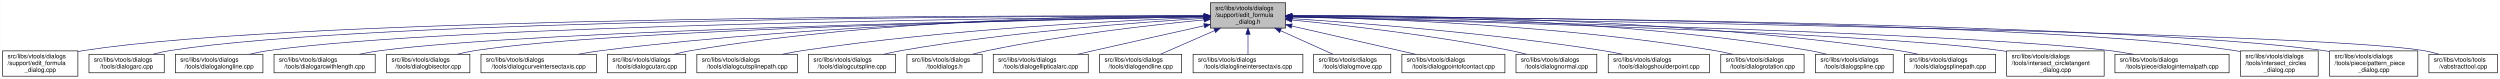
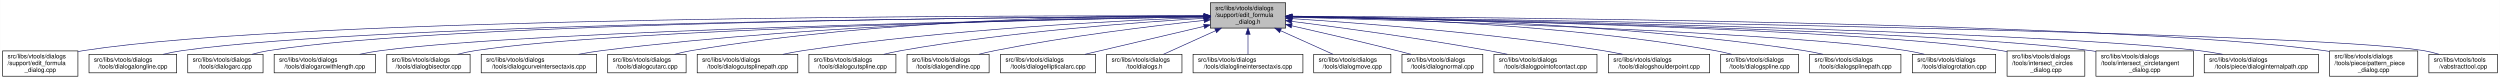
- <svg xmlns="http://www.w3.org/2000/svg" xmlns:xlink="http://www.w3.org/1999/xlink" width="4053pt" height="128pt" viewBox="0.00 0.00 4052.50 128.00">
+ <svg xmlns="http://www.w3.org/2000/svg" xmlns:xlink="http://www.w3.org/1999/xlink" width="4051pt" height="128pt" viewBox="0.00 0.00 4050.50 128.00">
  <g id="graph0" class="graph" transform="scale(1 1) rotate(0) translate(4 124)">
-     <polygon fill="white" stroke="transparent" points="-4,4 -4,-124 4048.5,-124 4048.5,4 -4,4" />
+     <polygon fill="white" stroke="transparent" points="-4,4 -4,-124 4046.5,-124 4046.5,4 -4,4" />
    <g id="node1" class="node">
      <g id="a_node1">
        <a xlink:title=" ">
-           <polygon fill="#bfbfbf" stroke="black" points="1958,-78.5 1958,-119.5 2080,-119.5 2080,-78.5 1958,-78.5" />
-           <text text-anchor="start" x="1966" y="-107.5" font-family="Helvetica,sans-Serif" font-size="10.00">src/libs/vtools/dialogs</text>
-           <text text-anchor="start" x="1966" y="-96.5" font-family="Helvetica,sans-Serif" font-size="10.00">/support/edit_formula</text>
-           <text text-anchor="middle" x="2019" y="-85.5" font-family="Helvetica,sans-Serif" font-size="10.00">_dialog.h</text>
+           <polygon fill="#bfbfbf" stroke="black" points="1957,-78.5 1957,-119.5 2079,-119.5 2079,-78.5 1957,-78.5" />
+           <text text-anchor="start" x="1965" y="-107.5" font-family="Helvetica,sans-Serif" font-size="10.00">src/libs/vtools/dialogs</text>
+           <text text-anchor="start" x="1965" y="-96.5" font-family="Helvetica,sans-Serif" font-size="10.00">/support/edit_formula</text>
+           <text text-anchor="middle" x="2018" y="-85.5" font-family="Helvetica,sans-Serif" font-size="10.00">_dialog.h</text>
        </a>
      </g>
    </g>
    <g id="node2" class="node">
      <g id="a_node2">
        <a xlink:href="../../d7/d8d/edit__formula__dialog_8cpp.html" target="_top" xlink:title=" ">
          <polygon fill="white" stroke="black" points="0,-0.5 0,-41.5 122,-41.5 122,-0.5 0,-0.5" />
          <text text-anchor="start" x="8" y="-29.5" font-family="Helvetica,sans-Serif" font-size="10.00">src/libs/vtools/dialogs</text>
          <text text-anchor="start" x="8" y="-18.5" font-family="Helvetica,sans-Serif" font-size="10.00">/support/edit_formula</text>
          <text text-anchor="middle" x="61" y="-7.5" font-family="Helvetica,sans-Serif" font-size="10.00">_dialog.cpp</text>
        </a>
      </g>
    </g>
    <g id="edge1" class="edge">
-       <path fill="none" stroke="midnightblue" d="M1947.44,-98.25C1647.55,-98.94 490.88,-97.85 131,-42 128.13,-41.55 125.21,-41.03 122.27,-40.44" />
-       <polygon fill="midnightblue" stroke="midnightblue" points="1947.76,-101.75 1957.75,-98.23 1947.74,-94.75 1947.76,-101.75" />
+       <path fill="none" stroke="midnightblue" d="M1946.48,-98.25C1646.75,-98.94 490.68,-97.83 131,-42 128.13,-41.55 125.21,-41.03 122.27,-40.44" />
+       <polygon fill="midnightblue" stroke="midnightblue" points="1946.79,-101.75 1956.78,-98.23 1946.77,-94.75 1946.79,-101.75" />
    </g>
    <g id="node3" class="node">
      <g id="a_node3">
-         <a xlink:href="../../d1/d37/dialogarc_8cpp.html" target="_top" xlink:title=" ">
-           <polygon fill="white" stroke="black" points="140,-6 140,-36 262,-36 262,-6 140,-6" />
+         <a xlink:href="../../d6/d5d/dialogalongline_8cpp.html" target="_top" xlink:title=" ">
+           <polygon fill="white" stroke="black" points="140,-6 140,-36 282,-36 282,-6 140,-6" />
          <text text-anchor="start" x="148" y="-24" font-family="Helvetica,sans-Serif" font-size="10.00">src/libs/vtools/dialogs</text>
-           <text text-anchor="middle" x="201" y="-13" font-family="Helvetica,sans-Serif" font-size="10.00">/tools/dialogarc.cpp</text>
+           <text text-anchor="middle" x="211" y="-13" font-family="Helvetica,sans-Serif" font-size="10.00">/tools/dialogalongline.cpp</text>
        </a>
      </g>
    </g>
    <g id="edge2" class="edge">
-       <path fill="none" stroke="midnightblue" d="M1947.62,-98.05C1662.15,-97.9 602.14,-93.8 271,-42 262.13,-40.61 252.8,-38.46 243.94,-36.07" />
-       <polygon fill="midnightblue" stroke="midnightblue" points="1947.84,-101.55 1957.84,-98.06 1947.85,-94.55 1947.84,-101.55" />
+       <path fill="none" stroke="midnightblue" d="M1946.57,-97.71C1663.32,-96.23 618.59,-87.73 291,-42 280.93,-40.59 270.3,-38.43 260.18,-36.04" />
+       <polygon fill="midnightblue" stroke="midnightblue" points="1946.7,-101.21 1956.72,-97.76 1946.74,-94.21 1946.7,-101.21" />
    </g>
    <g id="node4" class="node">
      <g id="a_node4">
-         <a xlink:href="../../d6/d5d/dialogalongline_8cpp.html" target="_top" xlink:title=" ">
-           <polygon fill="white" stroke="black" points="280,-6 280,-36 422,-36 422,-6 280,-6" />
-           <text text-anchor="start" x="288" y="-24" font-family="Helvetica,sans-Serif" font-size="10.00">src/libs/vtools/dialogs</text>
-           <text text-anchor="middle" x="351" y="-13" font-family="Helvetica,sans-Serif" font-size="10.00">/tools/dialogalongline.cpp</text>
+         <a xlink:href="../../d1/d37/dialogarc_8cpp.html" target="_top" xlink:title=" ">
+           <polygon fill="white" stroke="black" points="300,-6 300,-36 422,-36 422,-6 300,-6" />
+           <text text-anchor="start" x="308" y="-24" font-family="Helvetica,sans-Serif" font-size="10.00">src/libs/vtools/dialogs</text>
+           <text text-anchor="middle" x="361" y="-13" font-family="Helvetica,sans-Serif" font-size="10.00">/tools/dialogarc.cpp</text>
        </a>
      </g>
    </g>
    <g id="edge3" class="edge">
-       <path fill="none" stroke="midnightblue" d="M1947.58,-97.47C1679.04,-95.17 730.02,-84.17 431,-42 420.94,-40.58 410.3,-38.41 400.18,-36.01" />
-       <polygon fill="midnightblue" stroke="midnightblue" points="1947.57,-100.97 1957.6,-97.55 1947.63,-93.97 1947.57,-100.97" />
+       <path fill="none" stroke="midnightblue" d="M1946.58,-97.78C1678.04,-96.6 729.09,-89.12 431,-42 422.14,-40.6 412.8,-38.44 403.95,-36.04" />
+       <polygon fill="midnightblue" stroke="midnightblue" points="1946.58,-101.28 1956.59,-97.82 1946.61,-94.28 1946.58,-101.28" />
    </g>
    <g id="node5" class="node">
      <g id="a_node5">
        <a xlink:href="../../d2/d29/dialogarcwithlength_8cpp.html" target="_top" xlink:title=" ">
          <polygon fill="white" stroke="black" points="440,-6 440,-36 604,-36 604,-6 440,-6" />
          <text text-anchor="start" x="448" y="-24" font-family="Helvetica,sans-Serif" font-size="10.00">src/libs/vtools/dialogs</text>
          <text text-anchor="middle" x="522" y="-13" font-family="Helvetica,sans-Serif" font-size="10.00">/tools/dialogarcwithlength.cpp</text>
        </a>
      </g>
    </g>
    <g id="edge4" class="edge">
-       <path fill="none" stroke="midnightblue" d="M1947.27,-96.82C1698.7,-92.46 875.15,-75.76 613,-42 601.77,-40.55 589.88,-38.4 578.52,-36.04" />
-       <polygon fill="midnightblue" stroke="midnightblue" points="1947.56,-100.32 1957.62,-97 1947.68,-93.32 1947.56,-100.32" />
+       <path fill="none" stroke="midnightblue" d="M1946.32,-96.82C1697.93,-92.45 874.96,-75.74 613,-42 601.77,-40.55 589.88,-38.4 578.52,-36.04" />
+       <polygon fill="midnightblue" stroke="midnightblue" points="1946.61,-100.32 1956.67,-97 1946.73,-93.32 1946.61,-100.32" />
    </g>
    <g id="node6" class="node">
      <g id="a_node6">
        <a xlink:href="../../da/dfa/dialogbisector_8cpp.html" target="_top" xlink:title=" ">
          <polygon fill="white" stroke="black" points="622.5,-6 622.5,-36 757.5,-36 757.5,-6 622.5,-6" />
          <text text-anchor="start" x="630.5" y="-24" font-family="Helvetica,sans-Serif" font-size="10.00">src/libs/vtools/dialogs</text>
          <text text-anchor="middle" x="690" y="-13" font-family="Helvetica,sans-Serif" font-size="10.00">/tools/dialogbisector.cpp</text>
        </a>
      </g>
    </g>
    <g id="edge5" class="edge">
-       <path fill="none" stroke="midnightblue" d="M1947.36,-96.8C1716.91,-92.63 996.3,-77.04 766,-42 756.56,-40.56 746.6,-38.42 737.11,-36.06" />
-       <polygon fill="midnightblue" stroke="midnightblue" points="1947.58,-100.3 1957.64,-96.98 1947.7,-93.31 1947.58,-100.3" />
+       <path fill="none" stroke="midnightblue" d="M1946.42,-96.8C1716.15,-92.62 996.12,-77.02 766,-42 756.56,-40.56 746.6,-38.42 737.11,-36.06" />
+       <polygon fill="midnightblue" stroke="midnightblue" points="1946.63,-100.3 1956.69,-96.98 1946.75,-93.3 1946.63,-100.3" />
    </g>
    <g id="node7" class="node">
      <g id="a_node7">
        <a xlink:href="../../dd/d39/dialogcurveintersectaxis_8cpp.html" target="_top" xlink:title=" ">
          <polygon fill="white" stroke="black" points="775.5,-6 775.5,-36 962.5,-36 962.5,-6 775.5,-6" />
          <text text-anchor="start" x="783.5" y="-24" font-family="Helvetica,sans-Serif" font-size="10.00">src/libs/vtools/dialogs</text>
          <text text-anchor="middle" x="869" y="-13" font-family="Helvetica,sans-Serif" font-size="10.00">/tools/dialogcurveintersectaxis.cpp</text>
        </a>
      </g>
    </g>
    <g id="edge6" class="edge">
-       <path fill="none" stroke="midnightblue" d="M1947.84,-97.63C1778.12,-96 1336.47,-87.37 971,-42 958.73,-40.48 945.73,-38.34 933.26,-36.02" />
-       <polygon fill="midnightblue" stroke="midnightblue" points="1947.87,-101.13 1957.9,-97.72 1947.93,-94.13 1947.87,-101.13" />
+       <path fill="none" stroke="midnightblue" d="M1946.91,-97.63C1777.35,-95.99 1336.12,-87.33 971,-42 958.73,-40.48 945.73,-38.34 933.26,-36.02" />
+       <polygon fill="midnightblue" stroke="midnightblue" points="1946.93,-101.13 1956.96,-97.72 1946.99,-94.13 1946.93,-101.13" />
    </g>
    <g id="node8" class="node">
      <g id="a_node8">
        <a xlink:href="../../d9/d90/dialogcutarc_8cpp.html" target="_top" xlink:title=" ">
          <polygon fill="white" stroke="black" points="980.5,-6 980.5,-36 1107.5,-36 1107.5,-6 980.5,-6" />
          <text text-anchor="start" x="988.5" y="-24" font-family="Helvetica,sans-Serif" font-size="10.00">src/libs/vtools/dialogs</text>
          <text text-anchor="middle" x="1044" y="-13" font-family="Helvetica,sans-Serif" font-size="10.00">/tools/dialogcutarc.cpp</text>
        </a>
      </g>
    </g>
    <g id="edge7" class="edge">
-       <path fill="none" stroke="midnightblue" d="M1947.78,-98.61C1794.51,-98.84 1422.44,-93.48 1116,-42 1107.17,-40.52 1097.87,-38.38 1089,-36.05" />
-       <polygon fill="midnightblue" stroke="midnightblue" points="1948.01,-102.11 1958,-98.59 1947.99,-95.11 1948.01,-102.11" />
+       <path fill="none" stroke="midnightblue" d="M1946.58,-98.61C1793.3,-98.81 1421.91,-93.4 1116,-42 1107.17,-40.52 1097.87,-38.38 1089,-36.05" />
+       <polygon fill="midnightblue" stroke="midnightblue" points="1946.8,-102.11 1956.79,-98.58 1946.79,-95.11 1946.8,-102.11" />
    </g>
    <g id="node9" class="node">
      <g id="a_node9">
        <a xlink:href="../../df/d30/dialogcutsplinepath_8cpp.html" target="_top" xlink:title=" ">
          <polygon fill="white" stroke="black" points="1125.5,-6 1125.5,-36 1288.5,-36 1288.5,-6 1125.5,-6" />
          <text text-anchor="start" x="1133.5" y="-24" font-family="Helvetica,sans-Serif" font-size="10.00">src/libs/vtools/dialogs</text>
          <text text-anchor="middle" x="1207" y="-13" font-family="Helvetica,sans-Serif" font-size="10.00">/tools/dialogcutsplinepath.cpp</text>
        </a>
      </g>
    </g>
    <g id="edge8" class="edge">
-       <path fill="none" stroke="midnightblue" d="M1947.6,-95.8C1817.56,-91.06 1533.69,-77.3 1297,-42 1286.39,-40.42 1275.17,-38.29 1264.39,-36.02" />
-       <polygon fill="midnightblue" stroke="midnightblue" points="1947.7,-99.31 1957.82,-96.17 1947.95,-92.31 1947.7,-99.31" />
+       <path fill="none" stroke="midnightblue" d="M1946.7,-95.8C1816.84,-91.05 1533.36,-77.26 1297,-42 1286.39,-40.42 1275.17,-38.29 1264.39,-36.02" />
+       <polygon fill="midnightblue" stroke="midnightblue" points="1946.78,-99.3 1956.9,-96.16 1947.04,-92.31 1946.78,-99.3" />
    </g>
    <g id="node10" class="node">
      <g id="a_node10">
        <a xlink:href="../../d3/d2e/dialogcutspline_8cpp.html" target="_top" xlink:title=" ">
          <polygon fill="white" stroke="black" points="1306.5,-6 1306.5,-36 1447.5,-36 1447.5,-6 1306.5,-6" />
          <text text-anchor="start" x="1314.5" y="-24" font-family="Helvetica,sans-Serif" font-size="10.00">src/libs/vtools/dialogs</text>
          <text text-anchor="middle" x="1377" y="-13" font-family="Helvetica,sans-Serif" font-size="10.00">/tools/dialogcutspline.cpp</text>
        </a>
      </g>
    </g>
    <g id="edge9" class="edge">
-       <path fill="none" stroke="midnightblue" d="M1947.85,-94.24C1840.75,-87.83 1632,-72.43 1457,-42 1447.69,-40.38 1437.86,-38.27 1428.41,-36.02" />
-       <polygon fill="midnightblue" stroke="midnightblue" points="1947.71,-97.74 1957.9,-94.83 1948.12,-90.75 1947.71,-97.74" />
+       <path fill="none" stroke="midnightblue" d="M1946.84,-94.31C1839.73,-87.99 1630.96,-72.69 1456,-42 1446.8,-40.39 1437.1,-38.28 1427.76,-36.03" />
+       <polygon fill="midnightblue" stroke="midnightblue" points="1946.7,-97.81 1956.89,-94.89 1947.11,-90.82 1946.7,-97.81" />
    </g>
    <g id="node11" class="node">
      <g id="a_node11">
-         <a xlink:href="../../df/ded/tooldialogs_8h.html" target="_top" xlink:title=" ">
-           <polygon fill="white" stroke="black" points="1466,-6 1466,-36 1588,-36 1588,-6 1466,-6" />
-           <text text-anchor="start" x="1474" y="-24" font-family="Helvetica,sans-Serif" font-size="10.00">src/libs/vtools/dialogs</text>
-           <text text-anchor="middle" x="1527" y="-13" font-family="Helvetica,sans-Serif" font-size="10.00">/tooldialogs.h</text>
+         <a xlink:href="../../d3/d15/dialogendline_8cpp.html" target="_top" xlink:title=" ">
+           <polygon fill="white" stroke="black" points="1465.5,-6 1465.5,-36 1598.5,-36 1598.5,-6 1465.5,-6" />
+           <text text-anchor="start" x="1473.5" y="-24" font-family="Helvetica,sans-Serif" font-size="10.00">src/libs/vtools/dialogs</text>
+           <text text-anchor="middle" x="1532" y="-13" font-family="Helvetica,sans-Serif" font-size="10.00">/tools/dialogendline.cpp</text>
        </a>
      </g>
    </g>
    <g id="edge10" class="edge">
-       <path fill="none" stroke="midnightblue" d="M1947.75,-91.76C1863.42,-83.63 1719.03,-67.39 1597,-42 1589.08,-40.35 1580.75,-38.28 1572.7,-36.09" />
-       <polygon fill="midnightblue" stroke="midnightblue" points="1947.44,-95.24 1957.73,-92.71 1948.11,-88.27 1947.44,-95.24" />
+       <path fill="none" stroke="midnightblue" d="M1946.86,-90.94C1864.74,-82.18 1725.86,-65.47 1608,-42 1599.57,-40.32 1590.69,-38.26 1582.08,-36.1" />
+       <polygon fill="midnightblue" stroke="midnightblue" points="1946.52,-94.42 1956.83,-91.99 1947.26,-87.46 1946.52,-94.42" />
    </g>
    <g id="node12" class="node">
      <g id="a_node12">
        <a xlink:href="../../d9/d68/dialogellipticalarc_8cpp.html" target="_top" xlink:title=" ">
-           <polygon fill="white" stroke="black" points="1606,-6 1606,-36 1760,-36 1760,-6 1606,-6" />
-           <text text-anchor="start" x="1614" y="-24" font-family="Helvetica,sans-Serif" font-size="10.00">src/libs/vtools/dialogs</text>
-           <text text-anchor="middle" x="1683" y="-13" font-family="Helvetica,sans-Serif" font-size="10.00">/tools/dialogellipticalarc.cpp</text>
+           <polygon fill="white" stroke="black" points="1617,-6 1617,-36 1771,-36 1771,-6 1617,-6" />
+           <text text-anchor="start" x="1625" y="-24" font-family="Helvetica,sans-Serif" font-size="10.00">src/libs/vtools/dialogs</text>
+           <text text-anchor="middle" x="1694" y="-13" font-family="Helvetica,sans-Serif" font-size="10.00">/tools/dialogellipticalarc.cpp</text>
        </a>
      </g>
    </g>
    <g id="edge11" class="edge">
-       <path fill="none" stroke="midnightblue" d="M1947.77,-82.21C1897.73,-71.07 1829.24,-55.75 1769,-42 1760.63,-40.09 1751.81,-38.06 1743.13,-36.05" />
-       <polygon fill="midnightblue" stroke="midnightblue" points="1947.32,-85.69 1957.84,-84.45 1948.84,-78.86 1947.32,-85.69" />
+       <path fill="none" stroke="midnightblue" d="M1946.87,-81.32C1889,-67.74 1808.26,-48.8 1753.7,-36" />
+       <polygon fill="midnightblue" stroke="midnightblue" points="1946.14,-84.74 1956.68,-83.62 1947.74,-77.92 1946.14,-84.74" />
    </g>
    <g id="node13" class="node">
      <g id="a_node13">
-         <a xlink:href="../../d3/d15/dialogendline_8cpp.html" target="_top" xlink:title=" ">
-           <polygon fill="white" stroke="black" points="1778.5,-6 1778.5,-36 1911.5,-36 1911.5,-6 1778.5,-6" />
-           <text text-anchor="start" x="1786.5" y="-24" font-family="Helvetica,sans-Serif" font-size="10.00">src/libs/vtools/dialogs</text>
-           <text text-anchor="middle" x="1845" y="-13" font-family="Helvetica,sans-Serif" font-size="10.00">/tools/dialogendline.cpp</text>
+         <a xlink:href="../../df/ded/tooldialogs_8h.html" target="_top" xlink:title=" ">
+           <polygon fill="white" stroke="black" points="1789,-6 1789,-36 1911,-36 1911,-6 1789,-6" />
+           <text text-anchor="start" x="1797" y="-24" font-family="Helvetica,sans-Serif" font-size="10.00">src/libs/vtools/dialogs</text>
+           <text text-anchor="middle" x="1850" y="-13" font-family="Helvetica,sans-Serif" font-size="10.00">/tooldialogs.h</text>
        </a>
      </g>
    </g>
    <g id="edge12" class="edge">
-       <path fill="none" stroke="midnightblue" d="M1964.7,-74.28C1936.02,-61.76 1901.79,-46.81 1877.3,-36.11" />
-       <polygon fill="midnightblue" stroke="midnightblue" points="1963.63,-77.63 1974.19,-78.43 1966.43,-71.22 1963.63,-77.63" />
+       <path fill="none" stroke="midnightblue" d="M1965.57,-74.28C1937.88,-61.76 1904.83,-46.81 1881.18,-36.11" />
+       <polygon fill="midnightblue" stroke="midnightblue" points="1964.18,-77.5 1974.74,-78.43 1967.07,-71.12 1964.18,-77.5" />
    </g>
    <g id="node14" class="node">
      <g id="a_node14">
        <a xlink:href="../../de/d3c/dialoglineintersectaxis_8cpp.html" target="_top" xlink:title=" ">
-           <polygon fill="white" stroke="black" points="1930,-6 1930,-36 2108,-36 2108,-6 1930,-6" />
-           <text text-anchor="start" x="1938" y="-24" font-family="Helvetica,sans-Serif" font-size="10.00">src/libs/vtools/dialogs</text>
-           <text text-anchor="middle" x="2019" y="-13" font-family="Helvetica,sans-Serif" font-size="10.00">/tools/dialoglineintersectaxis.cpp</text>
+           <polygon fill="white" stroke="black" points="1929,-6 1929,-36 2107,-36 2107,-6 1929,-6" />
+           <text text-anchor="start" x="1937" y="-24" font-family="Helvetica,sans-Serif" font-size="10.00">src/libs/vtools/dialogs</text>
+           <text text-anchor="middle" x="2018" y="-13" font-family="Helvetica,sans-Serif" font-size="10.00">/tools/dialoglineintersectaxis.cpp</text>
        </a>
      </g>
    </g>
    <g id="edge13" class="edge">
-       <path fill="none" stroke="midnightblue" d="M2019,-68.28C2019,-57.25 2019,-45.25 2019,-36.23" />
-       <polygon fill="midnightblue" stroke="midnightblue" points="2015.5,-68.43 2019,-78.43 2022.5,-68.43 2015.5,-68.43" />
+       <path fill="none" stroke="midnightblue" d="M2018,-68.28C2018,-57.25 2018,-45.25 2018,-36.23" />
+       <polygon fill="midnightblue" stroke="midnightblue" points="2014.5,-68.43 2018,-78.43 2021.5,-68.43 2014.5,-68.43" />
    </g>
    <g id="node15" class="node">
      <g id="a_node15">
        <a xlink:href="../../d2/d51/dialogmove_8cpp.html" target="_top" xlink:title=" ">
-           <polygon fill="white" stroke="black" points="2125.5,-6 2125.5,-36 2250.5,-36 2250.5,-6 2125.5,-6" />
-           <text text-anchor="start" x="2133.5" y="-24" font-family="Helvetica,sans-Serif" font-size="10.00">src/libs/vtools/dialogs</text>
-           <text text-anchor="middle" x="2188" y="-13" font-family="Helvetica,sans-Serif" font-size="10.00">/tools/dialogmove.cpp</text>
+           <polygon fill="white" stroke="black" points="2124.5,-6 2124.5,-36 2249.5,-36 2249.5,-6 2124.5,-6" />
+           <text text-anchor="start" x="2132.5" y="-24" font-family="Helvetica,sans-Serif" font-size="10.00">src/libs/vtools/dialogs</text>
+           <text text-anchor="middle" x="2187" y="-13" font-family="Helvetica,sans-Serif" font-size="10.00">/tools/dialogmove.cpp</text>
        </a>
      </g>
    </g>
    <g id="edge14" class="edge">
-       <path fill="none" stroke="midnightblue" d="M2071.74,-74.28C2099.6,-61.76 2132.84,-46.81 2156.63,-36.11" />
-       <polygon fill="midnightblue" stroke="midnightblue" points="2070.21,-71.13 2062.52,-78.43 2073.08,-77.52 2070.21,-71.13" />
+       <path fill="none" stroke="midnightblue" d="M2070.74,-74.28C2098.6,-61.76 2131.84,-46.81 2155.63,-36.11" />
+       <polygon fill="midnightblue" stroke="midnightblue" points="2069.21,-71.13 2061.52,-78.43 2072.08,-77.52 2069.21,-71.13" />
    </g>
    <g id="node16" class="node">
      <g id="a_node16">
-         <a xlink:href="../../d9/df4/dialogpointofcontact_8cpp.html" target="_top" xlink:title=" ">
-           <polygon fill="white" stroke="black" points="2268.5,-6 2268.5,-36 2435.5,-36 2435.5,-6 2268.5,-6" />
-           <text text-anchor="start" x="2276.5" y="-24" font-family="Helvetica,sans-Serif" font-size="10.00">src/libs/vtools/dialogs</text>
-           <text text-anchor="middle" x="2352" y="-13" font-family="Helvetica,sans-Serif" font-size="10.00">/tools/dialogpointofcontact.cpp</text>
+         <a xlink:href="../../da/df4/dialognormal_8cpp.html" target="_top" xlink:title=" ">
+           <polygon fill="white" stroke="black" points="2267.5,-6 2267.5,-36 2398.5,-36 2398.5,-6 2267.5,-6" />
+           <text text-anchor="start" x="2275.5" y="-24" font-family="Helvetica,sans-Serif" font-size="10.00">src/libs/vtools/dialogs</text>
+           <text text-anchor="middle" x="2333" y="-13" font-family="Helvetica,sans-Serif" font-size="10.00">/tools/dialognormal.cpp</text>
        </a>
      </g>
    </g>
    <g id="edge15" class="edge">
-       <path fill="none" stroke="midnightblue" d="M2090.16,-81.76C2149.7,-68.17 2233.78,-48.98 2290.46,-36.04" />
-       <polygon fill="midnightblue" stroke="midnightblue" points="2089.05,-78.42 2080.08,-84.06 2090.61,-85.25 2089.05,-78.42" />
+       <path fill="none" stroke="midnightblue" d="M2089.05,-82.19C2137.13,-71.32 2202.02,-56.32 2259,-42 2266.49,-40.12 2274.38,-38.06 2282.11,-36.01" />
+       <polygon fill="midnightblue" stroke="midnightblue" points="2088.04,-78.83 2079.06,-84.44 2089.58,-85.66 2088.04,-78.83" />
    </g>
    <g id="node17" class="node">
      <g id="a_node17">
-         <a xlink:href="../../da/df4/dialognormal_8cpp.html" target="_top" xlink:title=" ">
-           <polygon fill="white" stroke="black" points="2453.5,-6 2453.5,-36 2584.5,-36 2584.5,-6 2453.5,-6" />
-           <text text-anchor="start" x="2461.5" y="-24" font-family="Helvetica,sans-Serif" font-size="10.00">src/libs/vtools/dialogs</text>
-           <text text-anchor="middle" x="2519" y="-13" font-family="Helvetica,sans-Serif" font-size="10.00">/tools/dialognormal.cpp</text>
+         <a xlink:href="../../d9/df4/dialogpointofcontact_8cpp.html" target="_top" xlink:title=" ">
+           <polygon fill="white" stroke="black" points="2416.5,-6 2416.5,-36 2583.5,-36 2583.5,-6 2416.5,-6" />
+           <text text-anchor="start" x="2424.5" y="-24" font-family="Helvetica,sans-Serif" font-size="10.00">src/libs/vtools/dialogs</text>
+           <text text-anchor="middle" x="2500" y="-13" font-family="Helvetica,sans-Serif" font-size="10.00">/tools/dialogpointofcontact.cpp</text>
        </a>
      </g>
    </g>
    <g id="edge16" class="edge">
-       <path fill="none" stroke="midnightblue" d="M2090.14,-91.58C2175.11,-83.23 2321.29,-66.73 2445,-42 2453.35,-40.33 2462.15,-38.25 2470.66,-36.06" />
-       <polygon fill="midnightblue" stroke="midnightblue" points="2089.7,-88.1 2080.09,-92.55 2090.38,-95.07 2089.7,-88.1" />
+       <path fill="none" stroke="midnightblue" d="M2089.26,-89.32C2167.63,-79.41 2297.19,-61.97 2408,-42 2417.81,-40.23 2428.17,-38.17 2438.26,-36.06" />
+       <polygon fill="midnightblue" stroke="midnightblue" points="2088.5,-85.89 2079.01,-90.61 2089.37,-92.83 2088.5,-85.89" />
    </g>
    <g id="node18" class="node">
      <g id="a_node18">
        <a xlink:href="../../d3/d23/dialogshoulderpoint_8cpp.html" target="_top" xlink:title=" ">
-           <polygon fill="white" stroke="black" points="2603,-6 2603,-36 2767,-36 2767,-6 2603,-6" />
-           <text text-anchor="start" x="2611" y="-24" font-family="Helvetica,sans-Serif" font-size="10.00">src/libs/vtools/dialogs</text>
-           <text text-anchor="middle" x="2685" y="-13" font-family="Helvetica,sans-Serif" font-size="10.00">/tools/dialogshoulderpoint.cpp</text>
+           <polygon fill="white" stroke="black" points="2602,-6 2602,-36 2766,-36 2766,-6 2602,-6" />
+           <text text-anchor="start" x="2610" y="-24" font-family="Helvetica,sans-Serif" font-size="10.00">src/libs/vtools/dialogs</text>
+           <text text-anchor="middle" x="2684" y="-13" font-family="Helvetica,sans-Serif" font-size="10.00">/tools/dialogshoulderpoint.cpp</text>
        </a>
      </g>
    </g>
    <g id="edge17" class="edge">
-       <path fill="none" stroke="midnightblue" d="M2090.37,-93.8C2199.41,-86.75 2413.81,-70.47 2594,-42 2604.39,-40.36 2615.36,-38.26 2625.96,-36.05" />
-       <polygon fill="midnightblue" stroke="midnightblue" points="2089.91,-90.32 2080.15,-94.45 2090.36,-97.3 2089.91,-90.32" />
+       <path fill="none" stroke="midnightblue" d="M2089.37,-93.8C2198.41,-86.75 2412.81,-70.47 2593,-42 2603.39,-40.36 2614.36,-38.26 2624.96,-36.05" />
+       <polygon fill="midnightblue" stroke="midnightblue" points="2088.91,-90.32 2079.15,-94.45 2089.36,-97.3 2088.91,-90.32" />
    </g>
    <g id="node19" class="node">
      <g id="a_node19">
-         <a xlink:href="../../dc/d64/dialogrotation_8cpp.html" target="_top" xlink:title=" ">
-           <polygon fill="white" stroke="black" points="2785.5,-6 2785.5,-36 2920.5,-36 2920.5,-6 2785.5,-6" />
-           <text text-anchor="start" x="2793.5" y="-24" font-family="Helvetica,sans-Serif" font-size="10.00">src/libs/vtools/dialogs</text>
-           <text text-anchor="middle" x="2853" y="-13" font-family="Helvetica,sans-Serif" font-size="10.00">/tools/dialogrotation.cpp</text>
+         <a xlink:href="../../df/de5/dialogspline_8cpp.html" target="_top" xlink:title=" ">
+           <polygon fill="white" stroke="black" points="2784,-6 2784,-36 2910,-36 2910,-6 2784,-6" />
+           <text text-anchor="start" x="2792" y="-24" font-family="Helvetica,sans-Serif" font-size="10.00">src/libs/vtools/dialogs</text>
+           <text text-anchor="middle" x="2847" y="-13" font-family="Helvetica,sans-Serif" font-size="10.00">/tools/dialogspline.cpp</text>
        </a>
      </g>
    </g>
    <g id="edge18" class="edge">
-       <path fill="none" stroke="midnightblue" d="M2090.48,-96.99C2225.38,-94.15 2526.37,-83.31 2776,-42 2785.27,-40.47 2795.04,-38.34 2804.4,-36.04" />
-       <polygon fill="midnightblue" stroke="midnightblue" points="2090.21,-93.5 2080.28,-97.2 2090.35,-100.5 2090.21,-93.5" />
+       <path fill="none" stroke="midnightblue" d="M2089.55,-97.39C2224.56,-95.2 2525.73,-85.4 2775,-42 2783.69,-40.49 2792.85,-38.37 2801.6,-36.07" />
+       <polygon fill="midnightblue" stroke="midnightblue" points="2089.28,-93.89 2079.34,-97.54 2089.39,-100.89 2089.28,-93.89" />
    </g>
    <g id="node20" class="node">
      <g id="a_node20">
-         <a xlink:href="../../df/de5/dialogspline_8cpp.html" target="_top" xlink:title=" ">
-           <polygon fill="white" stroke="black" points="2939,-6 2939,-36 3065,-36 3065,-6 2939,-6" />
-           <text text-anchor="start" x="2947" y="-24" font-family="Helvetica,sans-Serif" font-size="10.00">src/libs/vtools/dialogs</text>
-           <text text-anchor="middle" x="3002" y="-13" font-family="Helvetica,sans-Serif" font-size="10.00">/tools/dialogspline.cpp</text>
+         <a xlink:href="../../dc/dc2/dialogsplinepath_8cpp.html" target="_top" xlink:title=" ">
+           <polygon fill="white" stroke="black" points="2928,-6 2928,-36 3076,-36 3076,-6 2928,-6" />
+           <text text-anchor="start" x="2936" y="-24" font-family="Helvetica,sans-Serif" font-size="10.00">src/libs/vtools/dialogs</text>
+           <text text-anchor="middle" x="3002" y="-13" font-family="Helvetica,sans-Serif" font-size="10.00">/tools/dialogsplinepath.cpp</text>
        </a>
      </g>
    </g>
    <g id="edge19" class="edge">
-       <path fill="none" stroke="midnightblue" d="M2090.56,-98.67C2245.01,-99.01 2620.65,-93.88 2930,-42 2938.83,-40.52 2948.13,-38.38 2957,-36.05" />
-       <polygon fill="midnightblue" stroke="midnightblue" points="2090.28,-95.17 2080.27,-98.64 2090.26,-102.17 2090.28,-95.17" />
+       <path fill="none" stroke="midnightblue" d="M2089.21,-97.78C2242.07,-96.39 2612.59,-88.08 2919,-42 2928.97,-40.5 2939.5,-38.39 2949.58,-36.09" />
+       <polygon fill="midnightblue" stroke="midnightblue" points="2088.99,-94.28 2079.02,-97.86 2089.05,-101.28 2088.99,-94.28" />
    </g>
    <g id="node21" class="node">
      <g id="a_node21">
-         <a xlink:href="../../dc/dc2/dialogsplinepath_8cpp.html" target="_top" xlink:title=" ">
-           <polygon fill="white" stroke="black" points="3083,-6 3083,-36 3231,-36 3231,-6 3083,-6" />
-           <text text-anchor="start" x="3091" y="-24" font-family="Helvetica,sans-Serif" font-size="10.00">src/libs/vtools/dialogs</text>
-           <text text-anchor="middle" x="3157" y="-13" font-family="Helvetica,sans-Serif" font-size="10.00">/tools/dialogsplinepath.cpp</text>
+         <a xlink:href="../../dc/d64/dialogrotation_8cpp.html" target="_top" xlink:title=" ">
+           <polygon fill="white" stroke="black" points="3094.5,-6 3094.5,-36 3229.5,-36 3229.5,-6 3094.5,-6" />
+           <text text-anchor="start" x="3102.5" y="-24" font-family="Helvetica,sans-Serif" font-size="10.00">src/libs/vtools/dialogs</text>
+           <text text-anchor="middle" x="3162" y="-13" font-family="Helvetica,sans-Serif" font-size="10.00">/tools/dialogrotation.cpp</text>
        </a>
      </g>
    </g>
    <g id="edge20" class="edge">
-       <path fill="none" stroke="midnightblue" d="M2090.15,-98.71C2260.85,-99.43 2706.71,-95.54 3074,-42 3084.12,-40.52 3094.81,-38.39 3105.04,-36.06" />
-       <polygon fill="midnightblue" stroke="midnightblue" points="2090.06,-95.21 2080.04,-98.66 2090.02,-102.21 2090.06,-95.21" />
+       <path fill="none" stroke="midnightblue" d="M2089.37,-96.13C2295.99,-90.43 2892.21,-71.78 3085,-42 3094.42,-40.54 3104.35,-38.42 3113.84,-36.1" />
+       <polygon fill="midnightblue" stroke="midnightblue" points="2089.14,-92.64 2079.24,-96.41 2089.33,-99.63 2089.14,-92.64" />
    </g>
    <g id="node22" class="node">
      <g id="a_node22">
-         <a xlink:href="../../d5/d5a/intersect__circletangent__dialog_8cpp.html" target="_top" xlink:title=" ">
-           <polygon fill="white" stroke="black" points="3249,-0.5 3249,-41.5 3407,-41.5 3407,-0.5 3249,-0.5" />
-           <text text-anchor="start" x="3257" y="-29.5" font-family="Helvetica,sans-Serif" font-size="10.00">src/libs/vtools/dialogs</text>
-           <text text-anchor="start" x="3257" y="-18.5" font-family="Helvetica,sans-Serif" font-size="10.00">/tools/intersect_circletangent</text>
-           <text text-anchor="middle" x="3328" y="-7.5" font-family="Helvetica,sans-Serif" font-size="10.00">_dialog.cpp</text>
+         <a xlink:href="../../d5/de8/intersect__circles__dialog_8cpp.html" target="_top" xlink:title=" ">
+           <polygon fill="white" stroke="black" points="3248,-0.5 3248,-41.5 3374,-41.5 3374,-0.5 3248,-0.5" />
+           <text text-anchor="start" x="3256" y="-29.5" font-family="Helvetica,sans-Serif" font-size="10.00">src/libs/vtools/dialogs</text>
+           <text text-anchor="start" x="3256" y="-18.5" font-family="Helvetica,sans-Serif" font-size="10.00">/tools/intersect_circles</text>
+           <text text-anchor="middle" x="3311" y="-7.5" font-family="Helvetica,sans-Serif" font-size="10.00">_dialog.cpp</text>
        </a>
      </g>
    </g>
    <g id="edge21" class="edge">
-       <path fill="none" stroke="midnightblue" d="M2090.32,-96.39C2316.43,-91.04 3015.56,-72.41 3240,-42 3242.95,-41.6 3245.95,-41.15 3248.97,-40.66" />
-       <polygon fill="midnightblue" stroke="midnightblue" points="2090.15,-92.9 2080.23,-96.63 2090.31,-99.9 2090.15,-92.9" />
+       <path fill="none" stroke="midnightblue" d="M2089.39,-96.83C2315.69,-92.81 3015.34,-77.72 3239,-42 3241.95,-41.53 3244.94,-40.98 3247.96,-40.38" />
+       <polygon fill="midnightblue" stroke="midnightblue" points="2089.23,-93.34 2079.29,-97.01 2089.35,-100.34 2089.23,-93.34" />
    </g>
    <g id="node23" class="node">
      <g id="a_node23">
-         <a xlink:href="../../dc/d82/dialoginternalpath_8cpp.html" target="_top" xlink:title=" ">
-           <polygon fill="white" stroke="black" points="3424.5,-6 3424.5,-36 3609.5,-36 3609.5,-6 3424.5,-6" />
-           <text text-anchor="start" x="3432.5" y="-24" font-family="Helvetica,sans-Serif" font-size="10.00">src/libs/vtools/dialogs</text>
-           <text text-anchor="middle" x="3517" y="-13" font-family="Helvetica,sans-Serif" font-size="10.00">/tools/piece/dialoginternalpath.cpp</text>
+         <a xlink:href="../../d5/d5a/intersect__circletangent__dialog_8cpp.html" target="_top" xlink:title=" ">
+           <polygon fill="white" stroke="black" points="3392,-0.5 3392,-41.5 3550,-41.5 3550,-0.5 3392,-0.5" />
+           <text text-anchor="start" x="3400" y="-29.5" font-family="Helvetica,sans-Serif" font-size="10.00">src/libs/vtools/dialogs</text>
+           <text text-anchor="start" x="3400" y="-18.5" font-family="Helvetica,sans-Serif" font-size="10.00">/tools/intersect_circletangent</text>
+           <text text-anchor="middle" x="3471" y="-7.5" font-family="Helvetica,sans-Serif" font-size="10.00">_dialog.cpp</text>
        </a>
      </g>
    </g>
    <g id="edge22" class="edge">
-       <path fill="none" stroke="midnightblue" d="M2090.67,-96.6C2338.07,-91.54 3155.34,-72.84 3416,-42 3428.43,-40.53 3441.61,-38.37 3454.2,-36" />
-       <polygon fill="midnightblue" stroke="midnightblue" points="2090.29,-93.11 2080.36,-96.81 2090.43,-100.11 2090.29,-93.11" />
+       <path fill="none" stroke="midnightblue" d="M2089.31,-96.79C2332.63,-92.41 3129.2,-75.76 3383,-42 3385.95,-41.61 3388.95,-41.16 3391.97,-40.68" />
+       <polygon fill="midnightblue" stroke="midnightblue" points="2089.1,-93.3 2079.17,-96.97 2089.23,-100.3 2089.1,-93.3" />
    </g>
    <g id="node24" class="node">
      <g id="a_node24">
-         <a xlink:href="../../d5/de8/intersect__circles__dialog_8cpp.html" target="_top" xlink:title=" ">
-           <polygon fill="white" stroke="black" points="3628,-0.5 3628,-41.5 3754,-41.5 3754,-0.5 3628,-0.5" />
-           <text text-anchor="start" x="3636" y="-29.5" font-family="Helvetica,sans-Serif" font-size="10.00">src/libs/vtools/dialogs</text>
-           <text text-anchor="start" x="3636" y="-18.5" font-family="Helvetica,sans-Serif" font-size="10.00">/tools/intersect_circles</text>
-           <text text-anchor="middle" x="3691" y="-7.5" font-family="Helvetica,sans-Serif" font-size="10.00">_dialog.cpp</text>
+         <a xlink:href="../../dc/d82/dialoginternalpath_8cpp.html" target="_top" xlink:title=" ">
+           <polygon fill="white" stroke="black" points="3567.5,-6 3567.5,-36 3752.5,-36 3752.5,-6 3567.5,-6" />
+           <text text-anchor="start" x="3575.5" y="-24" font-family="Helvetica,sans-Serif" font-size="10.00">src/libs/vtools/dialogs</text>
+           <text text-anchor="middle" x="3660" y="-13" font-family="Helvetica,sans-Serif" font-size="10.00">/tools/piece/dialoginternalpath.cpp</text>
        </a>
      </g>
    </g>
    <g id="edge23" class="edge">
-       <path fill="none" stroke="midnightblue" d="M2090.09,-97.74C2359.54,-96.4 3317.95,-88.41 3619,-42 3621.95,-41.55 3624.95,-41.01 3627.97,-40.41" />
-       <polygon fill="midnightblue" stroke="midnightblue" points="2090.02,-94.24 2080.04,-97.79 2090.05,-101.24 2090.02,-94.24" />
+       <path fill="none" stroke="midnightblue" d="M2089.41,-96.91C2352.69,-92.68 3268.71,-75.8 3559,-42 3571.43,-40.55 3584.61,-38.4 3597.21,-36.04" />
+       <polygon fill="midnightblue" stroke="midnightblue" points="2089.16,-93.42 2079.21,-97.08 2089.27,-100.42 2089.16,-93.42" />
    </g>
    <g id="node25" class="node">
      <g id="a_node25">
        <a xlink:href="../../de/d46/pattern__piece__dialog_8cpp.html" target="_top" xlink:title=" ">
-           <polygon fill="white" stroke="black" points="3772.5,-0.5 3772.5,-41.5 3915.5,-41.5 3915.5,-0.5 3772.5,-0.5" />
-           <text text-anchor="start" x="3780.5" y="-29.5" font-family="Helvetica,sans-Serif" font-size="10.00">src/libs/vtools/dialogs</text>
-           <text text-anchor="start" x="3780.5" y="-18.5" font-family="Helvetica,sans-Serif" font-size="10.00">/tools/piece/pattern_piece</text>
-           <text text-anchor="middle" x="3844" y="-7.5" font-family="Helvetica,sans-Serif" font-size="10.00">_dialog.cpp</text>
+           <polygon fill="white" stroke="black" points="3770.5,-0.5 3770.5,-41.5 3913.5,-41.5 3913.5,-0.5 3770.5,-0.5" />
+           <text text-anchor="start" x="3778.5" y="-29.5" font-family="Helvetica,sans-Serif" font-size="10.00">src/libs/vtools/dialogs</text>
+           <text text-anchor="start" x="3778.5" y="-18.5" font-family="Helvetica,sans-Serif" font-size="10.00">/tools/piece/pattern_piece</text>
+           <text text-anchor="middle" x="3842" y="-7.5" font-family="Helvetica,sans-Serif" font-size="10.00">_dialog.cpp</text>
        </a>
      </g>
    </g>
    <g id="edge24" class="edge">
-       <path fill="none" stroke="midnightblue" d="M2090.65,-97.7C2375.97,-96.22 3431.93,-87.67 3763,-42 3766.01,-41.58 3769.08,-41.1 3772.16,-40.57" />
-       <polygon fill="midnightblue" stroke="midnightblue" points="2090.41,-94.21 2080.42,-97.76 2090.44,-101.21 2090.41,-94.21" />
+       <path fill="none" stroke="midnightblue" d="M2089.65,-97.73C2374.99,-96.35 3430.99,-88.15 3762,-42 3764.69,-41.62 3767.43,-41.19 3770.18,-40.72" />
+       <polygon fill="midnightblue" stroke="midnightblue" points="2089.41,-94.23 2079.43,-97.78 2089.44,-101.23 2089.41,-94.23" />
    </g>
    <g id="node26" class="node">
      <g id="a_node26">
        <a xlink:href="../../d9/d4e/vabstracttool_8cpp.html" target="_top" xlink:title=" ">
-           <polygon fill="white" stroke="black" points="3933.5,-6 3933.5,-36 4044.5,-36 4044.5,-6 3933.5,-6" />
-           <text text-anchor="start" x="3941.5" y="-24" font-family="Helvetica,sans-Serif" font-size="10.00">src/libs/vtools/tools</text>
-           <text text-anchor="middle" x="3989" y="-13" font-family="Helvetica,sans-Serif" font-size="10.00">/vabstracttool.cpp</text>
+           <polygon fill="white" stroke="black" points="3931.5,-6 3931.5,-36 4042.5,-36 4042.5,-6 3931.5,-6" />
+           <text text-anchor="start" x="3939.5" y="-24" font-family="Helvetica,sans-Serif" font-size="10.00">src/libs/vtools/tools</text>
+           <text text-anchor="middle" x="3987" y="-13" font-family="Helvetica,sans-Serif" font-size="10.00">/vabstracttool.cpp</text>
        </a>
      </g>
    </g>
    <g id="edge25" class="edge">
-       <path fill="none" stroke="midnightblue" d="M2090.42,-97.06C2414.84,-92.62 3741.81,-72.72 3925,-42 3933.15,-40.63 3941.7,-38.49 3949.81,-36.1" />
-       <polygon fill="midnightblue" stroke="midnightblue" points="2090.16,-93.56 2080.21,-97.2 2090.25,-100.56 2090.16,-93.56" />
+       <path fill="none" stroke="midnightblue" d="M2089.38,-97.06C2413.63,-92.61 3739.91,-72.7 3923,-42 3931.15,-40.63 3939.7,-38.49 3947.81,-36.1" />
+       <polygon fill="midnightblue" stroke="midnightblue" points="2089.13,-93.56 2079.17,-97.2 2089.22,-100.56 2089.13,-93.56" />
    </g>
  </g>
</svg>
